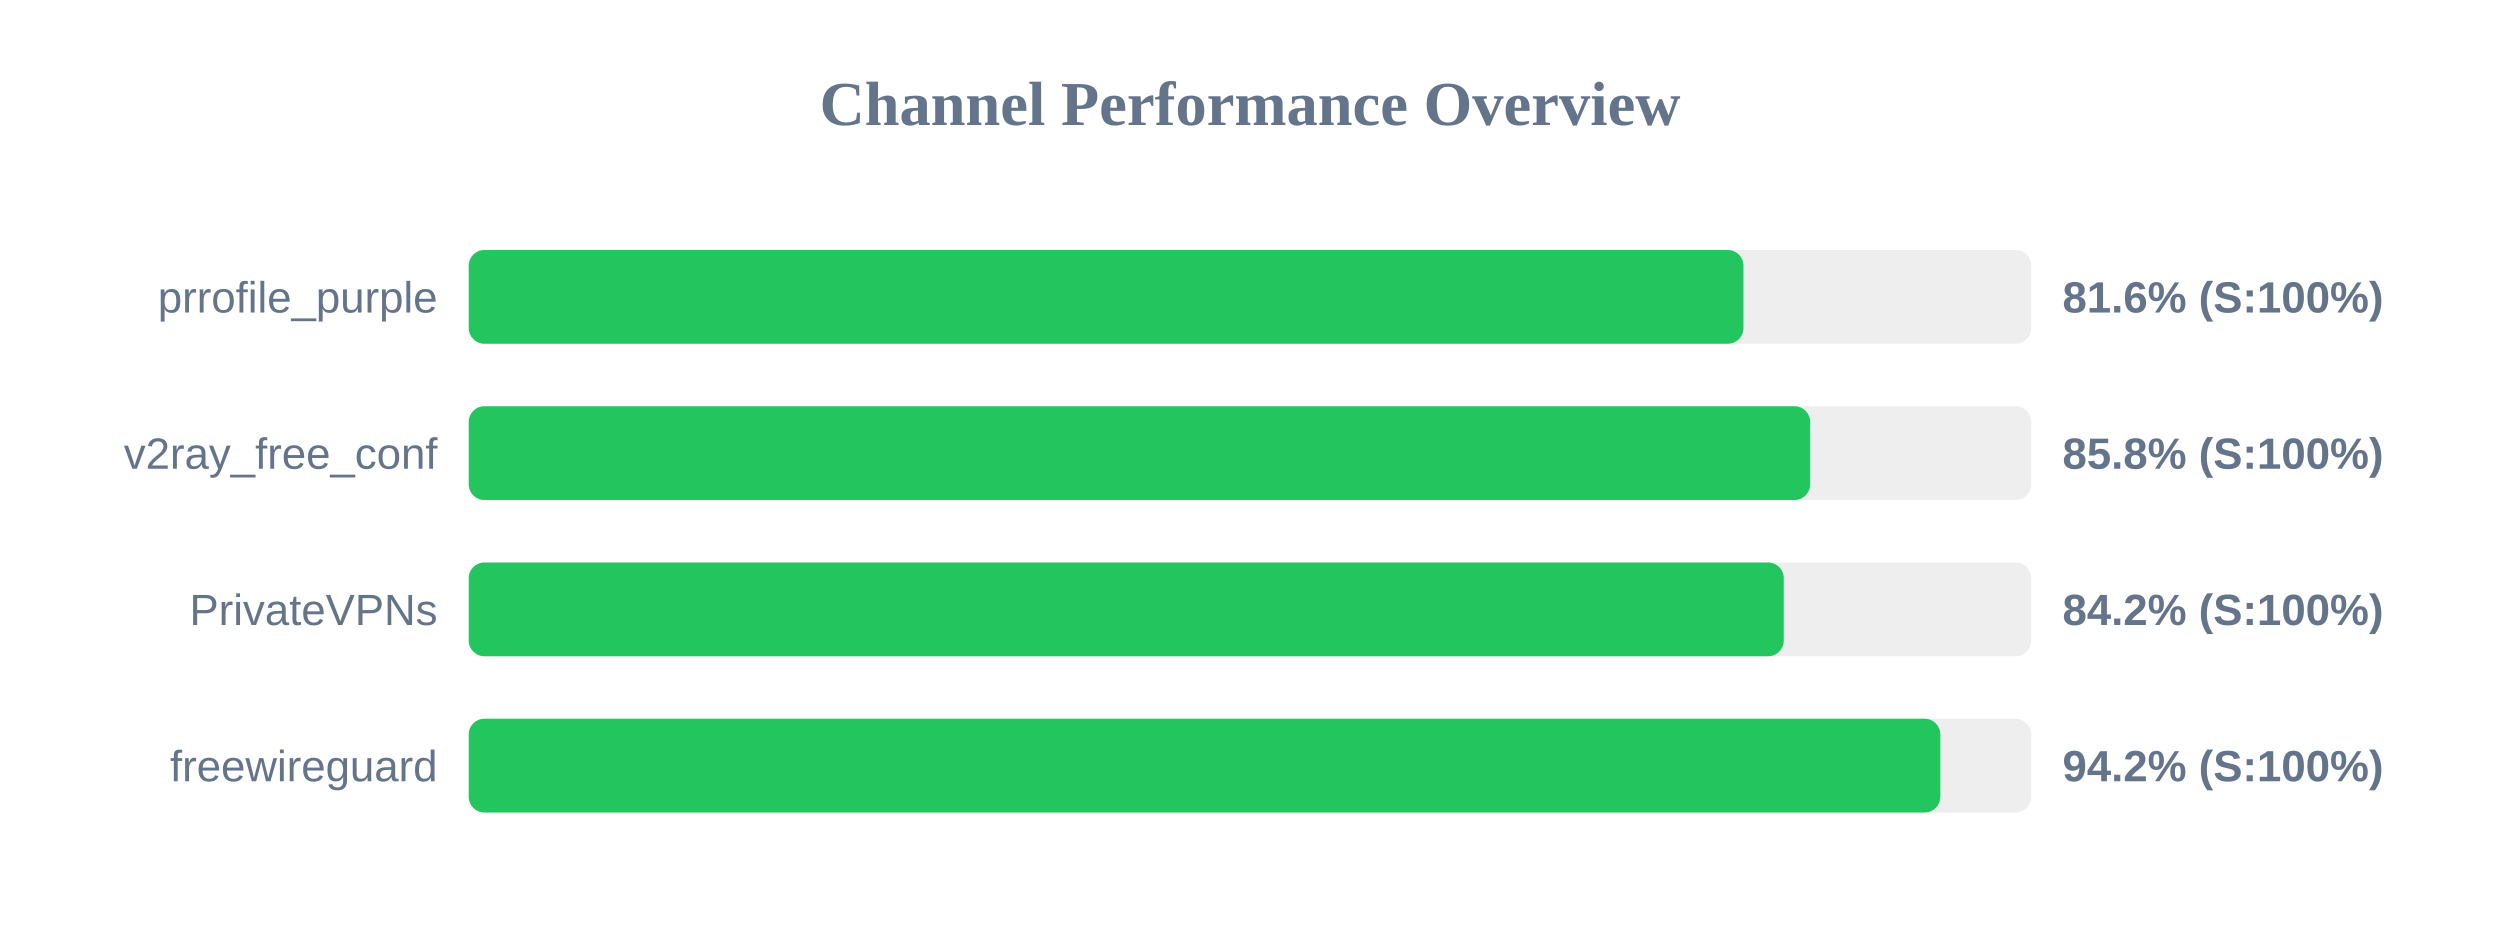
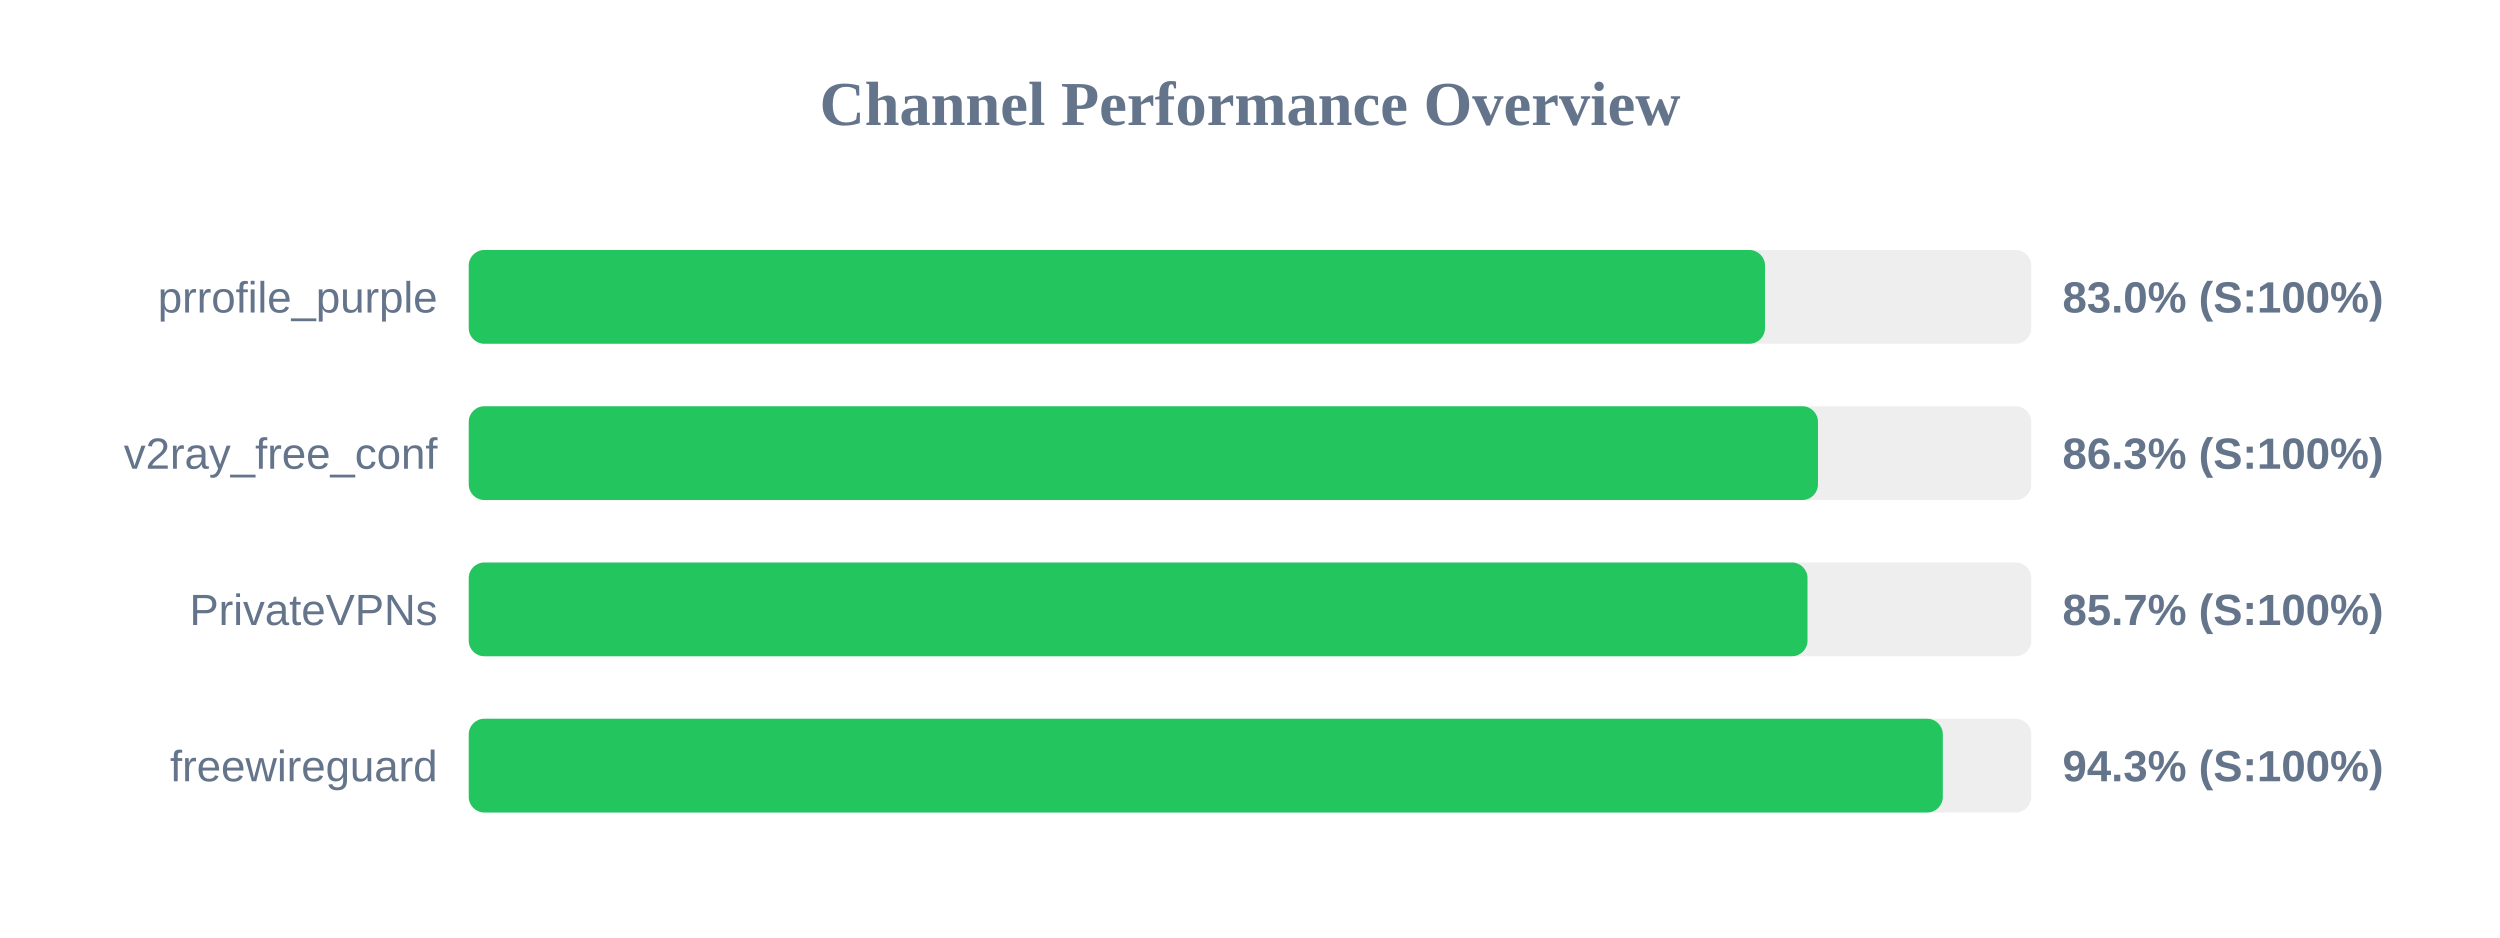
<svg xmlns="http://www.w3.org/2000/svg" width="800" height="300" version="1.1">
  <style>
        .row { font: 14px Arial; fill: #64748b; }
        .score { font: bold 14px Arial; fill: #64748b; }
    </style>
  <text x="400" y="40" text-anchor="middle" font-size="20px" font-weight="bold" fill="#64748b">Channel Performance Overview</text>
  <rect x="150" y="80" width="500" height="30" fill="#eee" rx="5" />
-   <rect x="150" y="80" width="407.9" height="30" fill="#22c55e" rx="5" />
+   <rect x="150" y="80" width="414.8" height="30" fill="#22c55e" rx="5" />
  <text x="140" y="100" text-anchor="end" class="row">prrofile_purple</text>
-   <text x="660" y="100" text-anchor="start" class="score">81.6% (S:100%)</text>
+   <text x="660" y="100" text-anchor="start" class="score">83.0% (S:100%)</text>
  <rect x="150" y="130" width="500" height="30" fill="#eee" rx="5" />
-   <rect x="150" y="130" width="429.25" height="30" fill="#22c55e" rx="5" />
+   <rect x="150" y="130" width="431.75" height="30" fill="#22c55e" rx="5" />
  <text x="140" y="150" text-anchor="end" class="row">v2ray_free_conf</text>
-   <text x="660" y="150" text-anchor="start" class="score">85.8% (S:100%)</text>
+   <text x="660" y="150" text-anchor="start" class="score">86.3% (S:100%)</text>
  <rect x="150" y="180" width="500" height="30" fill="#eee" rx="5" />
-   <rect x="150" y="180" width="420.8" height="30" fill="#22c55e" rx="5" />
+   <rect x="150" y="180" width="428.4" height="30" fill="#22c55e" rx="5" />
  <text x="140" y="200" text-anchor="end" class="row">PrivateVPNs</text>
-   <text x="660" y="200" text-anchor="start" class="score">84.2% (S:100%)</text>
+   <text x="660" y="200" text-anchor="start" class="score">85.7% (S:100%)</text>
  <rect x="150" y="230" width="500" height="30" fill="#eee" rx="5" />
-   <rect x="150" y="230" width="470.9" height="30" fill="#22c55e" rx="5" />
+   <rect x="150" y="230" width="471.7" height="30" fill="#22c55e" rx="5" />
  <text x="140" y="250" text-anchor="end" class="row">freewireguard</text>
-   <text x="660" y="250" text-anchor="start" class="score">94.2% (S:100%)</text>
+   <text x="660" y="250" text-anchor="start" class="score">94.3% (S:100%)</text>
</svg>
